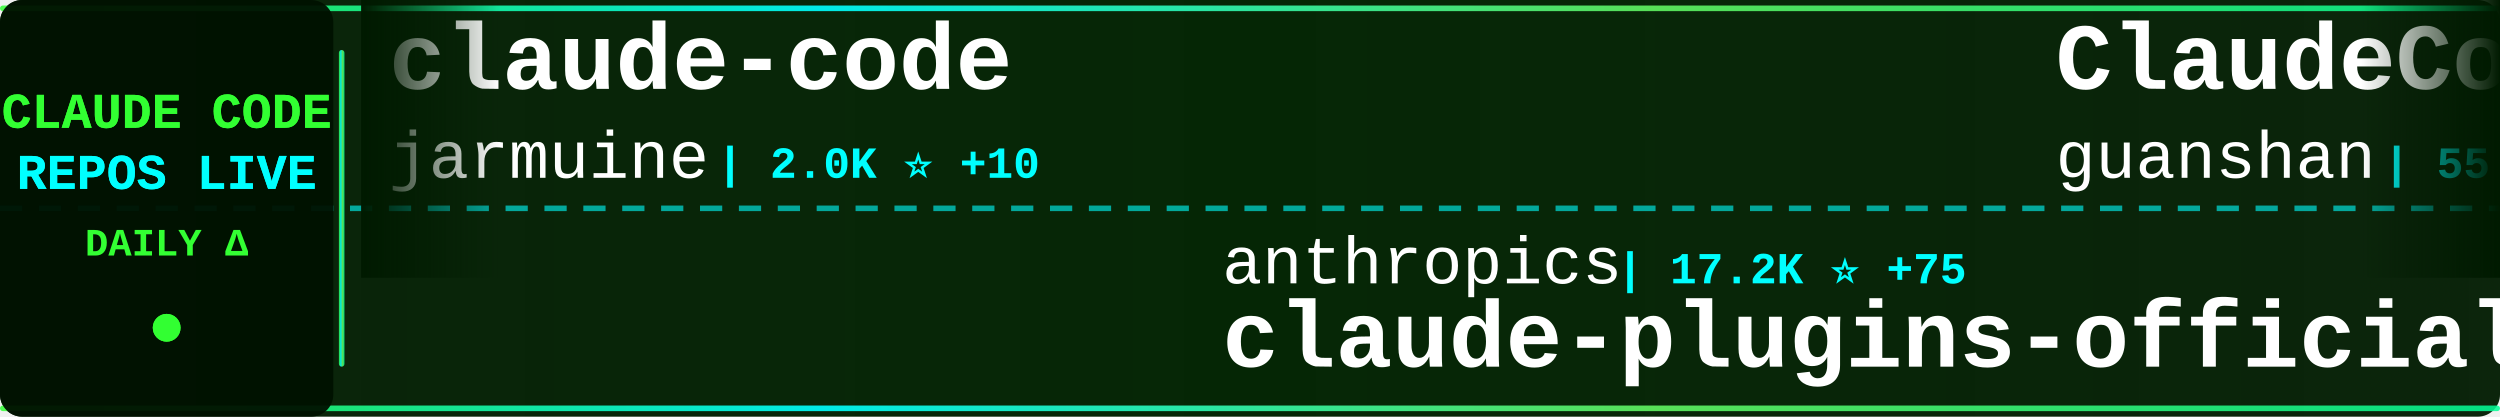
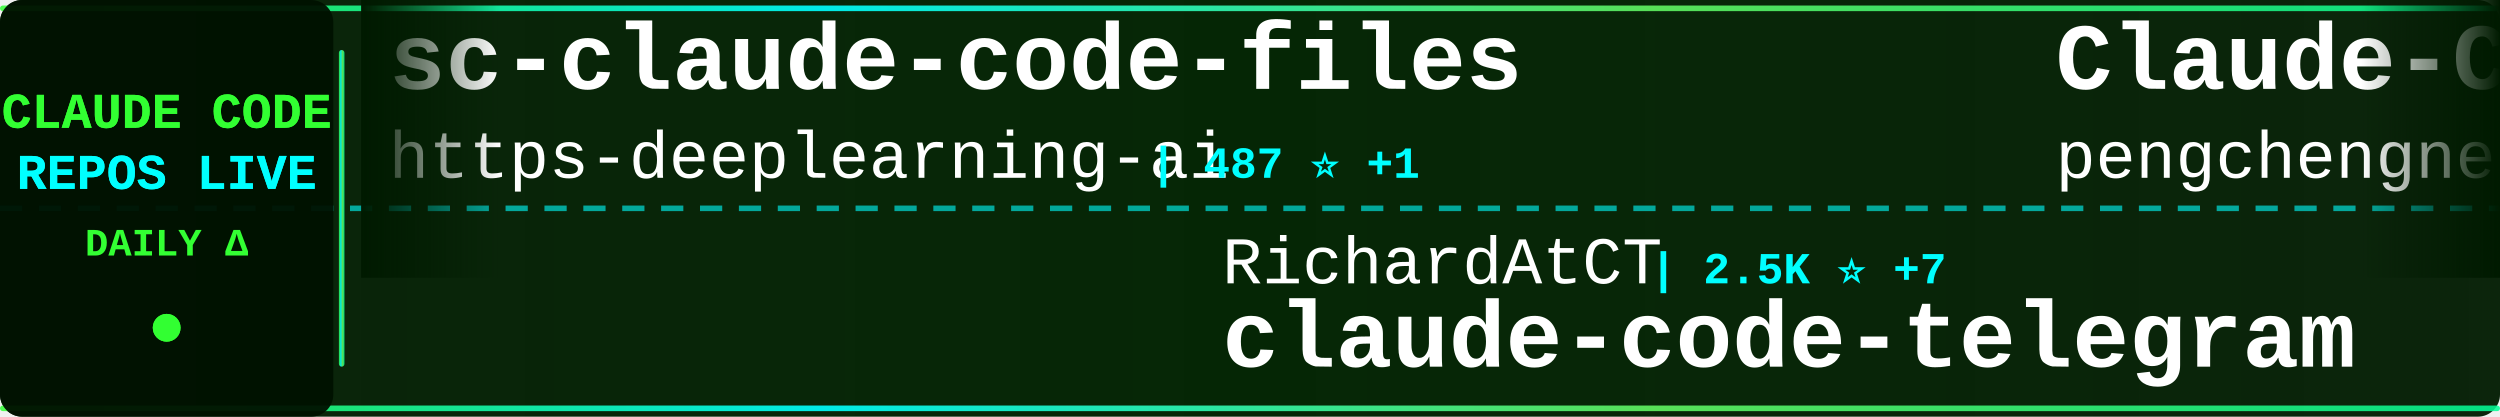
<svg xmlns="http://www.w3.org/2000/svg" width="900" height="150">
  <defs>
    <linearGradient id="tickerBg" x1="0%" y1="0%" x2="100%" y2="0%">
      <stop offset="0%" style="stop-color:#001a00;stop-opacity:0.95" />
      <stop offset="50%" style="stop-color:#002200;stop-opacity:0.98" />
      <stop offset="100%" style="stop-color:#001a00;stop-opacity:0.95" />
    </linearGradient>
    <linearGradient id="borderGrad" x1="0%" y1="0%" x2="100%" y2="0%">
      <stop offset="0%" style="stop-color:#33ff33;stop-opacity:0.85">
        <animate attributeName="stop-opacity" values="0.85;1;0.85" dur="2s" repeatCount="indefinite" />
      </stop>
      <stop offset="33%" style="stop-color:#00ffff;stop-opacity:0.9">
        <animate attributeName="stop-opacity" values="0.9;1;0.9" dur="2.2s" repeatCount="indefinite" />
      </stop>
      <stop offset="66%" style="stop-color:#66ff66;stop-opacity:0.85">
        <animate attributeName="stop-opacity" values="0.85;1;0.85" dur="1.8s" repeatCount="indefinite" />
      </stop>
      <stop offset="100%" style="stop-color:#00ff99;stop-opacity:0.85">
        <animate attributeName="stop-opacity" values="0.85;1;0.85" dur="2s" repeatCount="indefinite" />
      </stop>
    </linearGradient>
    <filter id="textGlow">
      <feGaussianBlur stdDeviation="0.1" result="coloredBlur" />
      <feMerge>
        <feMergeNode in="coloredBlur" />
        <feMergeNode in="SourceGraphic" />
      </feMerge>
    </filter>
    <filter id="metricGlow">
      <feGaussianBlur stdDeviation="0.2" result="coloredBlur" />
      <feMerge>
        <feMergeNode in="coloredBlur" />
        <feMergeNode in="SourceGraphic" />
      </feMerge>
    </filter>
    <linearGradient id="leftFade" x1="0%" y1="0%" x2="100%" y2="0%">
      <stop offset="0%" style="stop-color:#001a00;stop-opacity:1" />
      <stop offset="100%" style="stop-color:#001a00;stop-opacity:0" />
    </linearGradient>
    <linearGradient id="rightFade" x1="0%" y1="0%" x2="100%" y2="0%">
      <stop offset="0%" style="stop-color:#001a00;stop-opacity:0" />
      <stop offset="100%" style="stop-color:#001a00;stop-opacity:1" />
    </linearGradient>
  </defs>
  <rect width="900" height="150" fill="url(#tickerBg)" rx="8" />
  <rect x="0" y="2" width="900" height="2" fill="url(#borderGrad)" rx="1" />
  <rect x="0" y="146" width="900" height="2" fill="url(#borderGrad)" rx="1" />
  <line x1="0" y1="75" x2="900" y2="75" stroke="#00ffff" stroke-width="2" stroke-dasharray="8 6" opacity="0.6" />
  <rect x="0" y="0" width="120" height="150" fill="#001100" opacity="0.95" rx="8" />
  <text x="60" y="46" font-family="'Courier New', monospace" font-size="18" font-weight="bold" fill="#33ff33" text-anchor="middle" filter="url(#textGlow)">
    CLAUDE CODE
  </text>
  <text x="60" y="68" font-family="'Courier New', monospace" font-size="18" font-weight="bold" fill="#00ffff" text-anchor="middle" filter="url(#textGlow)">
    REPOS LIVE
  </text>
  <text x="60" y="92" font-family="'Courier New', monospace" font-size="14" font-weight="bold" fill="#33ff33" text-anchor="middle">
    DAILY Δ
  </text>
  <circle cx="60" cy="118" r="5" fill="#33ff33" filter="url(#metricGlow)">
    <animate attributeName="r" values="4;6;4" dur="1.5s" repeatCount="indefinite" />
    <animate attributeName="opacity" values="0.6;1;0.6" dur="1.5s" repeatCount="indefinite" />
  </circle>
  <rect x="122" y="18" width="2" height="114" fill="url(#borderGrad)" rx="1" />
  <clipPath id="tickerClip">
    <rect x="130" y="0" width="770" height="150" />
  </clipPath>
  <g clip-path="url(#tickerClip)">
    <g id="tickerItems">
      <animateTransform attributeName="transform" attributeType="XML" type="translate" from="0 0" to="-3000 0" dur="54s" repeatCount="indefinite" />
      <g transform="translate(0, 0)">
-         <text x="140" y="32" font-family="'Courier New', monospace" font-size="34" font-weight="bold" fill="#ffffff">claude-code</text>
-         <text x="140" y="64" font-family="'Courier New', monospace" font-size="24" font-weight="normal" fill="#ffffff" opacity="1.0">jarmuine</text>
-         <text x="258" y="64" font-family="'Courier New', monospace" font-size="16" font-weight="bold" fill="#00ffff"> | 2.0K ⭐ +10</text>
+         <text x="140" y="32" font-family="'Courier New', monospace" font-size="34" font-weight="bold" fill="#ffffff">sc-claude-code-files</text>
+         <text x="140" y="64" font-family="'Courier New', monospace" font-size="24" font-weight="normal" fill="#ffffff" opacity="1.0">https-deeplearning-ai</text>
+         <text x="414" y="64" font-family="'Courier New', monospace" font-size="16" font-weight="bold" fill="#00ffff"> | 487 ⭐ +1</text>
      </g>
      <g transform="translate(300, 0)">
-         <text x="140" y="102" font-family="'Courier New', monospace" font-size="24" font-weight="normal" fill="#ffffff" opacity="1.0">anthropics</text>
-         <text x="282" y="102" font-family="'Courier New', monospace" font-size="16" font-weight="bold" fill="#00ffff"> | 17.2K ⭐ +75</text>
-         <text x="140" y="132" font-family="'Courier New', monospace" font-size="34" font-weight="bold" fill="#ffffff">claude-plugins-official</text>
+         <text x="140" y="102" font-family="'Courier New', monospace" font-size="24" font-weight="normal" fill="#ffffff" opacity="1.0">RichardAtCT</text>
+         <text x="294" y="102" font-family="'Courier New', monospace" font-size="16" font-weight="bold" fill="#00ffff"> | 2.5K ⭐ +7</text>
+         <text x="140" y="132" font-family="'Courier New', monospace" font-size="34" font-weight="bold" fill="#ffffff">claude-code-telegram</text>
      </g>
      <g transform="translate(600, 0)">
-         <text x="140" y="32" font-family="'Courier New', monospace" font-size="34" font-weight="bold" fill="#ffffff">ClaudeCode</text>
-         <text x="140" y="64" font-family="'Courier New', monospace" font-size="24" font-weight="normal" fill="#ffffff" opacity="1.0">guanshan</text>
-         <text x="258" y="64" font-family="'Courier New', monospace" font-size="16" font-weight="bold" fill="#00ffff"> | 55 ⭐</text>
+         <text x="140" y="32" font-family="'Courier New', monospace" font-size="34" font-weight="bold" fill="#ffffff">Claude-Code</text>
+         <text x="140" y="64" font-family="'Courier New', monospace" font-size="24" font-weight="normal" fill="#ffffff" opacity="1.0">pengchengneo</text>
+         <text x="306" y="64" font-family="'Courier New', monospace" font-size="16" font-weight="bold" fill="#00ffff"> | 1.2K ⭐ +9</text>
      </g>
      <g transform="translate(900, 0)">
-         <text x="140" y="102" font-family="'Courier New', monospace" font-size="24" font-weight="normal" fill="#ffffff" opacity="1.0">tanbiralam</text>
-         <text x="282" y="102" font-family="'Courier New', monospace" font-size="16" font-weight="bold" fill="#00ffff"> | 1.5K ⭐ +15</text>
+         <text x="140" y="102" font-family="'Courier New', monospace" font-size="24" font-weight="normal" fill="#ffffff" opacity="1.0">lintsinghua</text>
+         <text x="294" y="102" font-family="'Courier New', monospace" font-size="16" font-weight="bold" fill="#00ffff"> | 2.8K ⭐ +24</text>
+         <text x="140" y="132" font-family="'Courier New', monospace" font-size="34" font-weight="bold" fill="#ffffff">claude-code-book</text>
+       </g>
+       <g transform="translate(1200, 0)">
+         <text x="140" y="32" font-family="'Courier New', monospace" font-size="34" font-weight="bold" fill="#ffffff">claude-code</text>
+         <text x="140" y="64" font-family="'Courier New', monospace" font-size="24" font-weight="normal" fill="#ffffff" opacity="1.0">mehmoodosman</text>
+         <text x="306" y="64" font-family="'Courier New', monospace" font-size="16" font-weight="bold" fill="#00ffff"> | 163 ⭐</text>
+       </g>
+       <g transform="translate(1500, 0)">
+         <text x="140" y="102" font-family="'Courier New', monospace" font-size="24" font-weight="normal" fill="#ffffff" opacity="1.0">codeaashu</text>
+         <text x="270" y="102" font-family="'Courier New', monospace" font-size="16" font-weight="bold" fill="#00ffff"> | 2.1K ⭐ +23</text>
        <text x="140" y="132" font-family="'Courier New', monospace" font-size="34" font-weight="bold" fill="#ffffff">claude-code</text>
      </g>
-       <g transform="translate(1200, 0)">
-         <text x="140" y="32" font-family="'Courier New', monospace" font-size="34" font-weight="bold" fill="#ffffff">claude-code-source</text>
-         <text x="140" y="64" font-family="'Courier New', monospace" font-size="24" font-weight="normal" fill="#ffffff" opacity="1.0">hangsman</text>
-         <text x="258" y="64" font-family="'Courier New', monospace" font-size="16" font-weight="bold" fill="#00ffff"> | 754 ⭐</text>
-       </g>
-       <g transform="translate(1500, 0)">
-         <text x="140" y="102" font-family="'Courier New', monospace" font-size="24" font-weight="normal" fill="#ffffff" opacity="1.0">huangserva</text>
-         <text x="282" y="102" font-family="'Courier New', monospace" font-size="16" font-weight="bold" fill="#00ffff"> | 552 ⭐</text>
-         <text x="140" y="132" font-family="'Courier New', monospace" font-size="34" font-weight="bold" fill="#ffffff">claude-code-cli</text>
-       </g>
      <g transform="translate(1800, 0)">
-         <text x="140" y="32" font-family="'Courier New', monospace" font-size="34" font-weight="bold" fill="#ffffff">claude-code-tips</text>
-         <text x="140" y="64" font-family="'Courier New', monospace" font-size="24" font-weight="normal" fill="#ffffff" opacity="1.0">ykdojo</text>
-         <text x="234" y="64" font-family="'Courier New', monospace" font-size="16" font-weight="bold" fill="#00ffff"> | 7.8K ⭐ +21</text>
+         <text x="140" y="32" font-family="'Courier New', monospace" font-size="34" font-weight="bold" fill="#ffffff">claude-code-settings</text>
+         <text x="140" y="64" font-family="'Courier New', monospace" font-size="24" font-weight="normal" fill="#ffffff" opacity="1.0">feiskyer</text>
+         <text x="258" y="64" font-family="'Courier New', monospace" font-size="16" font-weight="bold" fill="#00ffff"> | 1.4K ⭐ +1</text>
      </g>
      <g transform="translate(2100, 0)">
-         <text x="140" y="102" font-family="'Courier New', monospace" font-size="24" font-weight="normal" fill="#ffffff" opacity="1.0">ChinaSiro</text>
-         <text x="270" y="102" font-family="'Courier New', monospace" font-size="16" font-weight="bold" fill="#00ffff"> | 8.9K ⭐ +20</text>
-         <text x="140" y="132" font-family="'Courier New', monospace" font-size="34" font-weight="bold" fill="#ffffff">claude-code-sourcemap</text>
+         <text x="140" y="102" font-family="'Courier New', monospace" font-size="24" font-weight="normal" fill="#ffffff" opacity="1.0">sickn33</text>
+         <text x="246" y="102" font-family="'Courier New', monospace" font-size="16" font-weight="bold" fill="#00ffff"> | 33.7K ⭐ +197</text>
+         <text x="140" y="132" font-family="'Courier New', monospace" font-size="34" font-weight="bold" fill="#ffffff">antigravity-awesome-skil...</text>
      </g>
      <g transform="translate(2400, 0)">
-         <text x="140" y="32" font-family="'Courier New', monospace" font-size="34" font-weight="bold" fill="#ffffff">agents</text>
-         <text x="140" y="64" font-family="'Courier New', monospace" font-size="24" font-weight="normal" fill="#ffffff" opacity="1.0">wshobson</text>
-         <text x="258" y="64" font-family="'Courier New', monospace" font-size="16" font-weight="bold" fill="#00ffff"> | 33.8K ⭐ +72</text>
+         <text x="140" y="32" font-family="'Courier New', monospace" font-size="34" font-weight="bold" fill="#ffffff">free-claude-code</text>
+         <text x="140" y="64" font-family="'Courier New', monospace" font-size="24" font-weight="normal" fill="#ffffff" opacity="1.0">Alishahryar1</text>
+         <text x="306" y="64" font-family="'Courier New', monospace" font-size="16" font-weight="bold" fill="#00ffff"> | 1.9K ⭐ +18</text>
      </g>
      <g transform="translate(2700, 0)">
-         <text x="140" y="102" font-family="'Courier New', monospace" font-size="24" font-weight="normal" fill="#ffffff" opacity="1.0">codeaashu</text>
-         <text x="270" y="102" font-family="'Courier New', monospace" font-size="16" font-weight="bold" fill="#00ffff"> | 2.1K ⭐ +19</text>
-         <text x="140" y="132" font-family="'Courier New', monospace" font-size="34" font-weight="bold" fill="#ffffff">claude-code</text>
+         <text x="140" y="102" font-family="'Courier New', monospace" font-size="24" font-weight="normal" fill="#ffffff" opacity="1.0">ponponon</text>
+         <text x="258" y="102" font-family="'Courier New', monospace" font-size="16" font-weight="bold" fill="#00ffff"> | 2.2K ⭐ +6</text>
+         <text x="140" y="132" font-family="'Courier New', monospace" font-size="34" font-weight="bold" fill="#ffffff">claude_code_src</text>
      </g>
      <g transform="translate(3000, 0)">
-         <text x="140" y="32" font-family="'Courier New', monospace" font-size="34" font-weight="bold" fill="#ffffff">claude-code</text>
-         <text x="140" y="64" font-family="'Courier New', monospace" font-size="24" font-weight="normal" fill="#ffffff" opacity="1.0">jarmuine</text>
-         <text x="258" y="64" font-family="'Courier New', monospace" font-size="16" font-weight="bold" fill="#00ffff"> | 2.0K ⭐ +10</text>
+         <text x="140" y="32" font-family="'Courier New', monospace" font-size="34" font-weight="bold" fill="#ffffff">sc-claude-code-files</text>
+         <text x="140" y="64" font-family="'Courier New', monospace" font-size="24" font-weight="normal" fill="#ffffff" opacity="1.0">https-deeplearning-ai</text>
+         <text x="414" y="64" font-family="'Courier New', monospace" font-size="16" font-weight="bold" fill="#00ffff"> | 487 ⭐ +1</text>
      </g>
      <g transform="translate(3300, 0)">
-         <text x="140" y="102" font-family="'Courier New', monospace" font-size="24" font-weight="normal" fill="#ffffff" opacity="1.0">anthropics</text>
-         <text x="282" y="102" font-family="'Courier New', monospace" font-size="16" font-weight="bold" fill="#00ffff"> | 17.2K ⭐ +75</text>
-         <text x="140" y="132" font-family="'Courier New', monospace" font-size="34" font-weight="bold" fill="#ffffff">claude-plugins-official</text>
+         <text x="140" y="102" font-family="'Courier New', monospace" font-size="24" font-weight="normal" fill="#ffffff" opacity="1.0">RichardAtCT</text>
+         <text x="294" y="102" font-family="'Courier New', monospace" font-size="16" font-weight="bold" fill="#00ffff"> | 2.5K ⭐ +7</text>
+         <text x="140" y="132" font-family="'Courier New', monospace" font-size="34" font-weight="bold" fill="#ffffff">claude-code-telegram</text>
      </g>
      <g transform="translate(3600, 0)">
-         <text x="140" y="32" font-family="'Courier New', monospace" font-size="34" font-weight="bold" fill="#ffffff">ClaudeCode</text>
-         <text x="140" y="64" font-family="'Courier New', monospace" font-size="24" font-weight="normal" fill="#ffffff" opacity="1.0">guanshan</text>
-         <text x="258" y="64" font-family="'Courier New', monospace" font-size="16" font-weight="bold" fill="#00ffff"> | 55 ⭐</text>
+         <text x="140" y="32" font-family="'Courier New', monospace" font-size="34" font-weight="bold" fill="#ffffff">Claude-Code</text>
+         <text x="140" y="64" font-family="'Courier New', monospace" font-size="24" font-weight="normal" fill="#ffffff" opacity="1.0">pengchengneo</text>
+         <text x="306" y="64" font-family="'Courier New', monospace" font-size="16" font-weight="bold" fill="#00ffff"> | 1.2K ⭐ +9</text>
      </g>
      <g transform="translate(3900, 0)">
-         <text x="140" y="102" font-family="'Courier New', monospace" font-size="24" font-weight="normal" fill="#ffffff" opacity="1.0">tanbiralam</text>
-         <text x="282" y="102" font-family="'Courier New', monospace" font-size="16" font-weight="bold" fill="#00ffff"> | 1.5K ⭐ +15</text>
-         <text x="140" y="132" font-family="'Courier New', monospace" font-size="34" font-weight="bold" fill="#ffffff">claude-code</text>
+         <text x="140" y="102" font-family="'Courier New', monospace" font-size="24" font-weight="normal" fill="#ffffff" opacity="1.0">lintsinghua</text>
+         <text x="294" y="102" font-family="'Courier New', monospace" font-size="16" font-weight="bold" fill="#00ffff"> | 2.8K ⭐ +24</text>
+         <text x="140" y="132" font-family="'Courier New', monospace" font-size="34" font-weight="bold" fill="#ffffff">claude-code-book</text>
      </g>
    </g>
  </g>
  <rect x="130" y="0" width="50" height="100" fill="url(#leftFade)" />
  <rect x="850" y="0" width="50" height="100" fill="url(#rightFade)" />
</svg>
